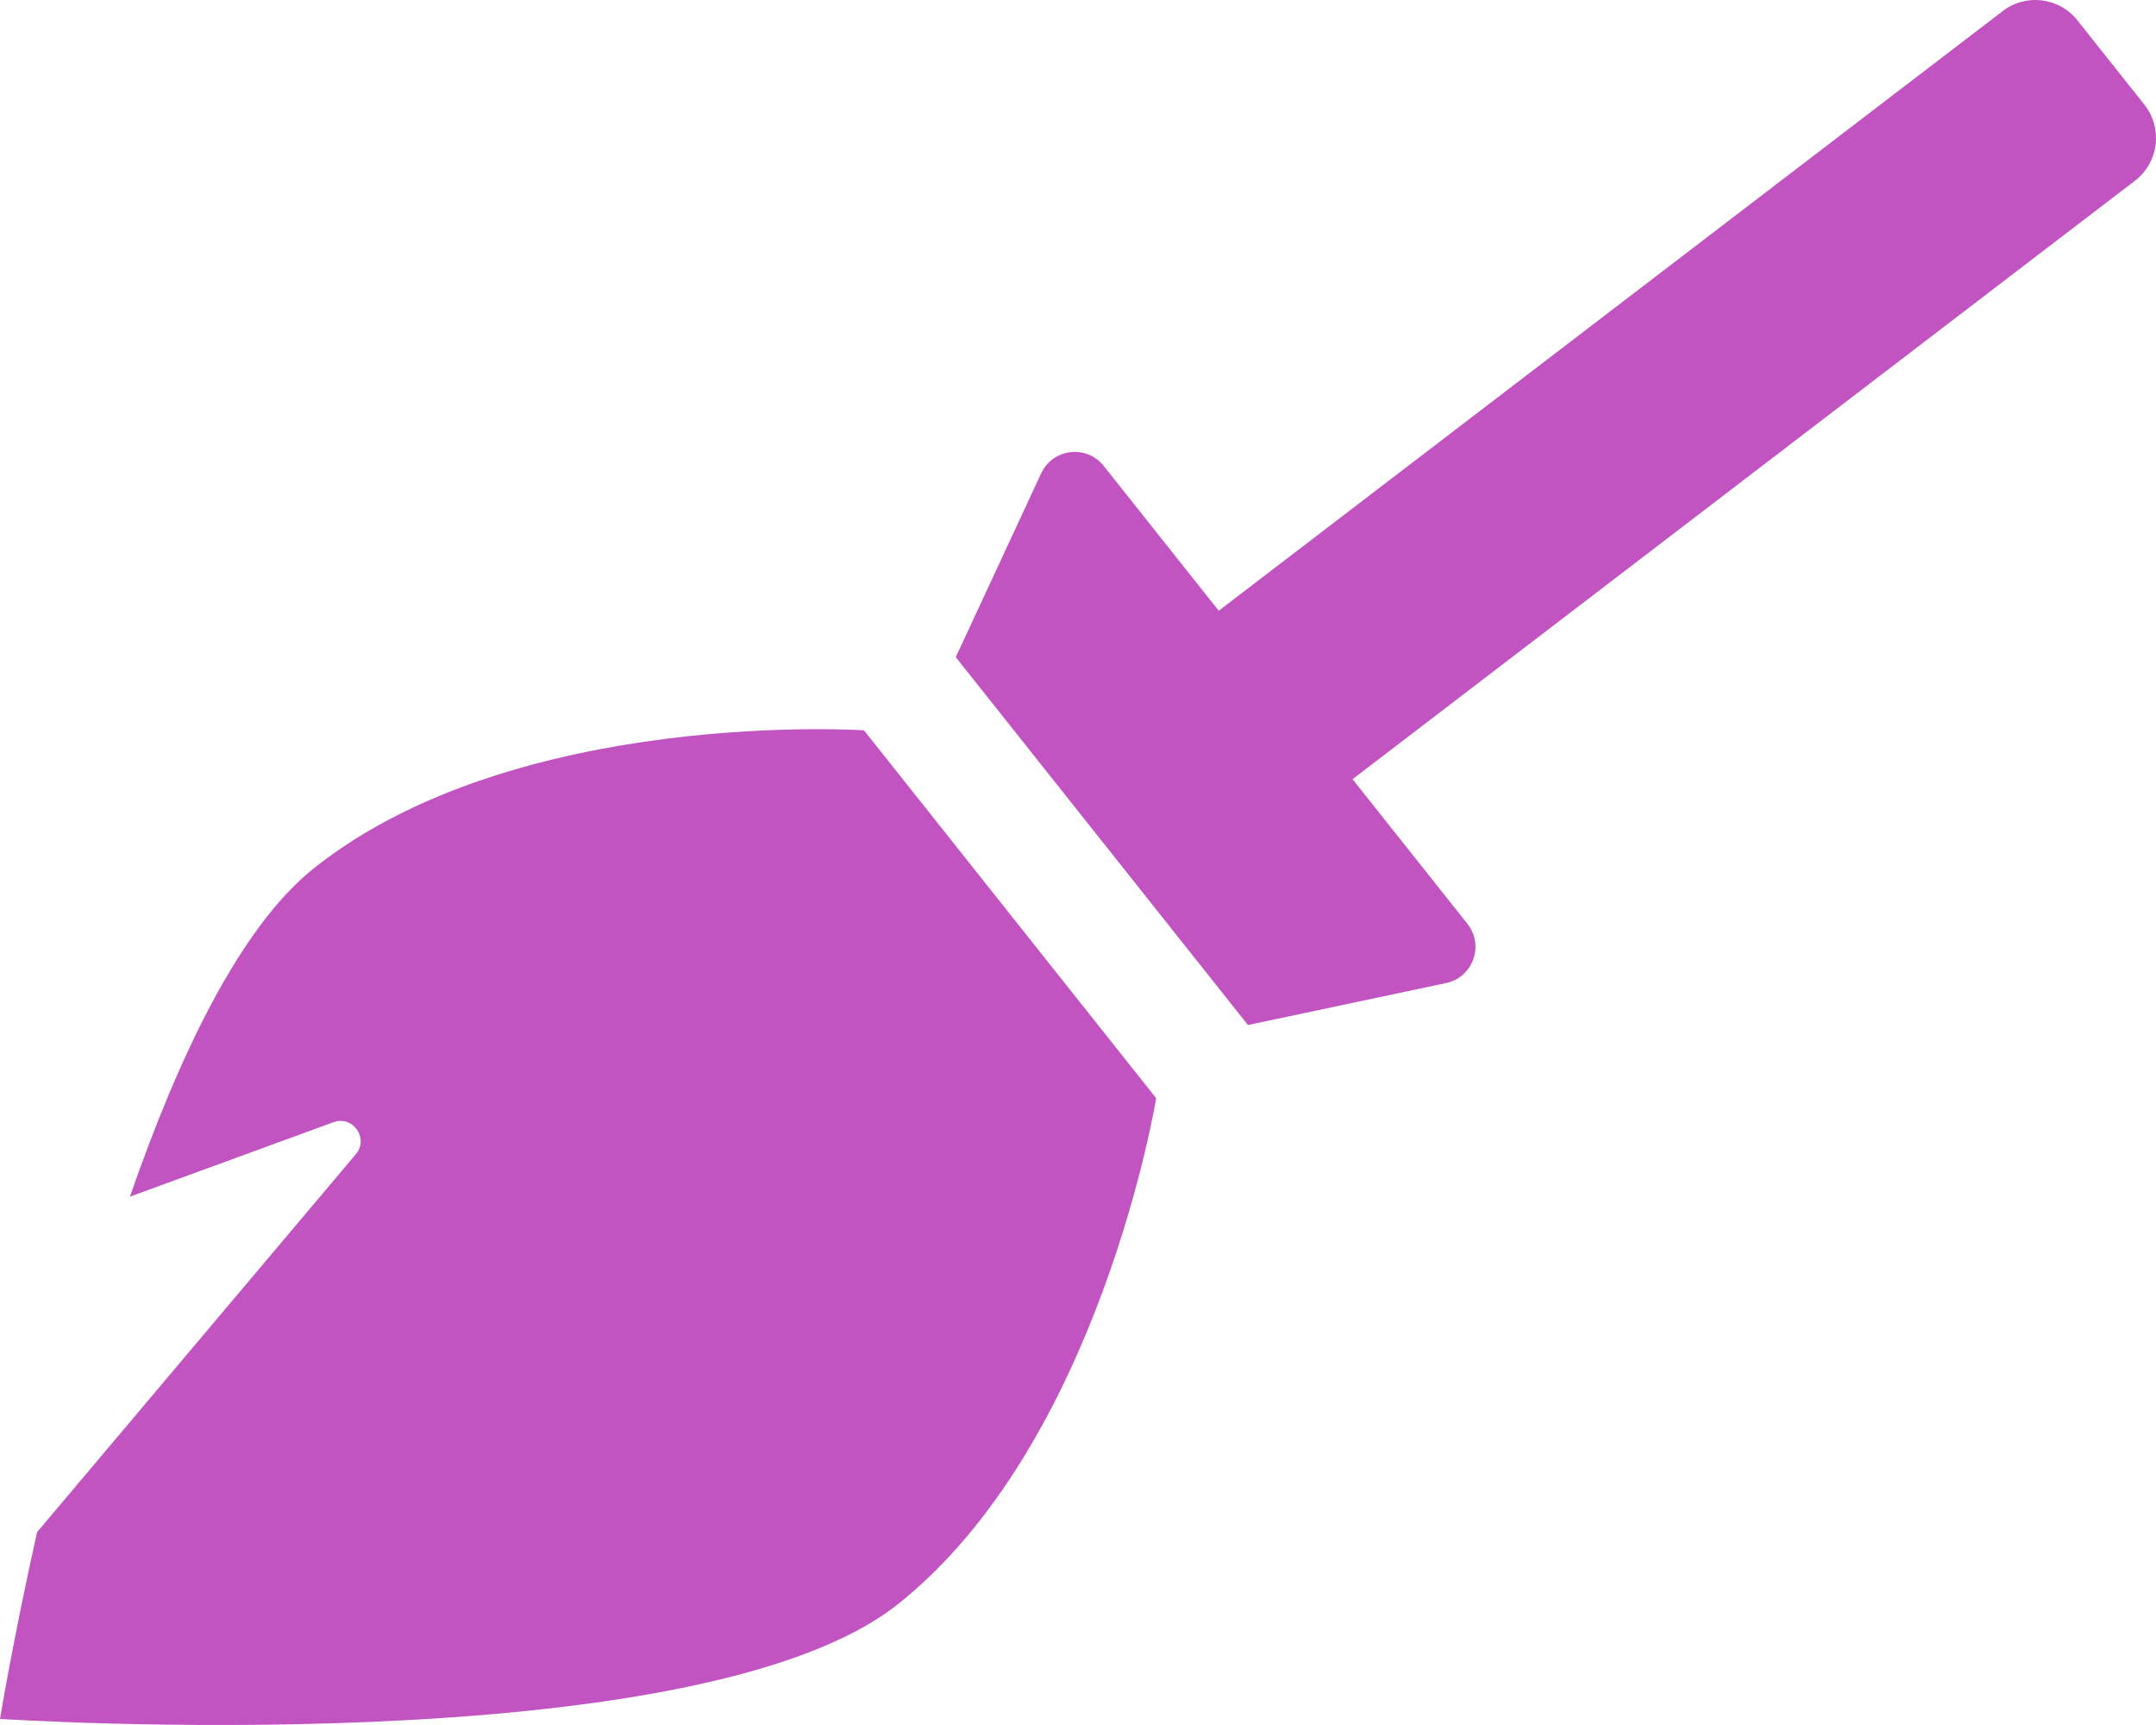
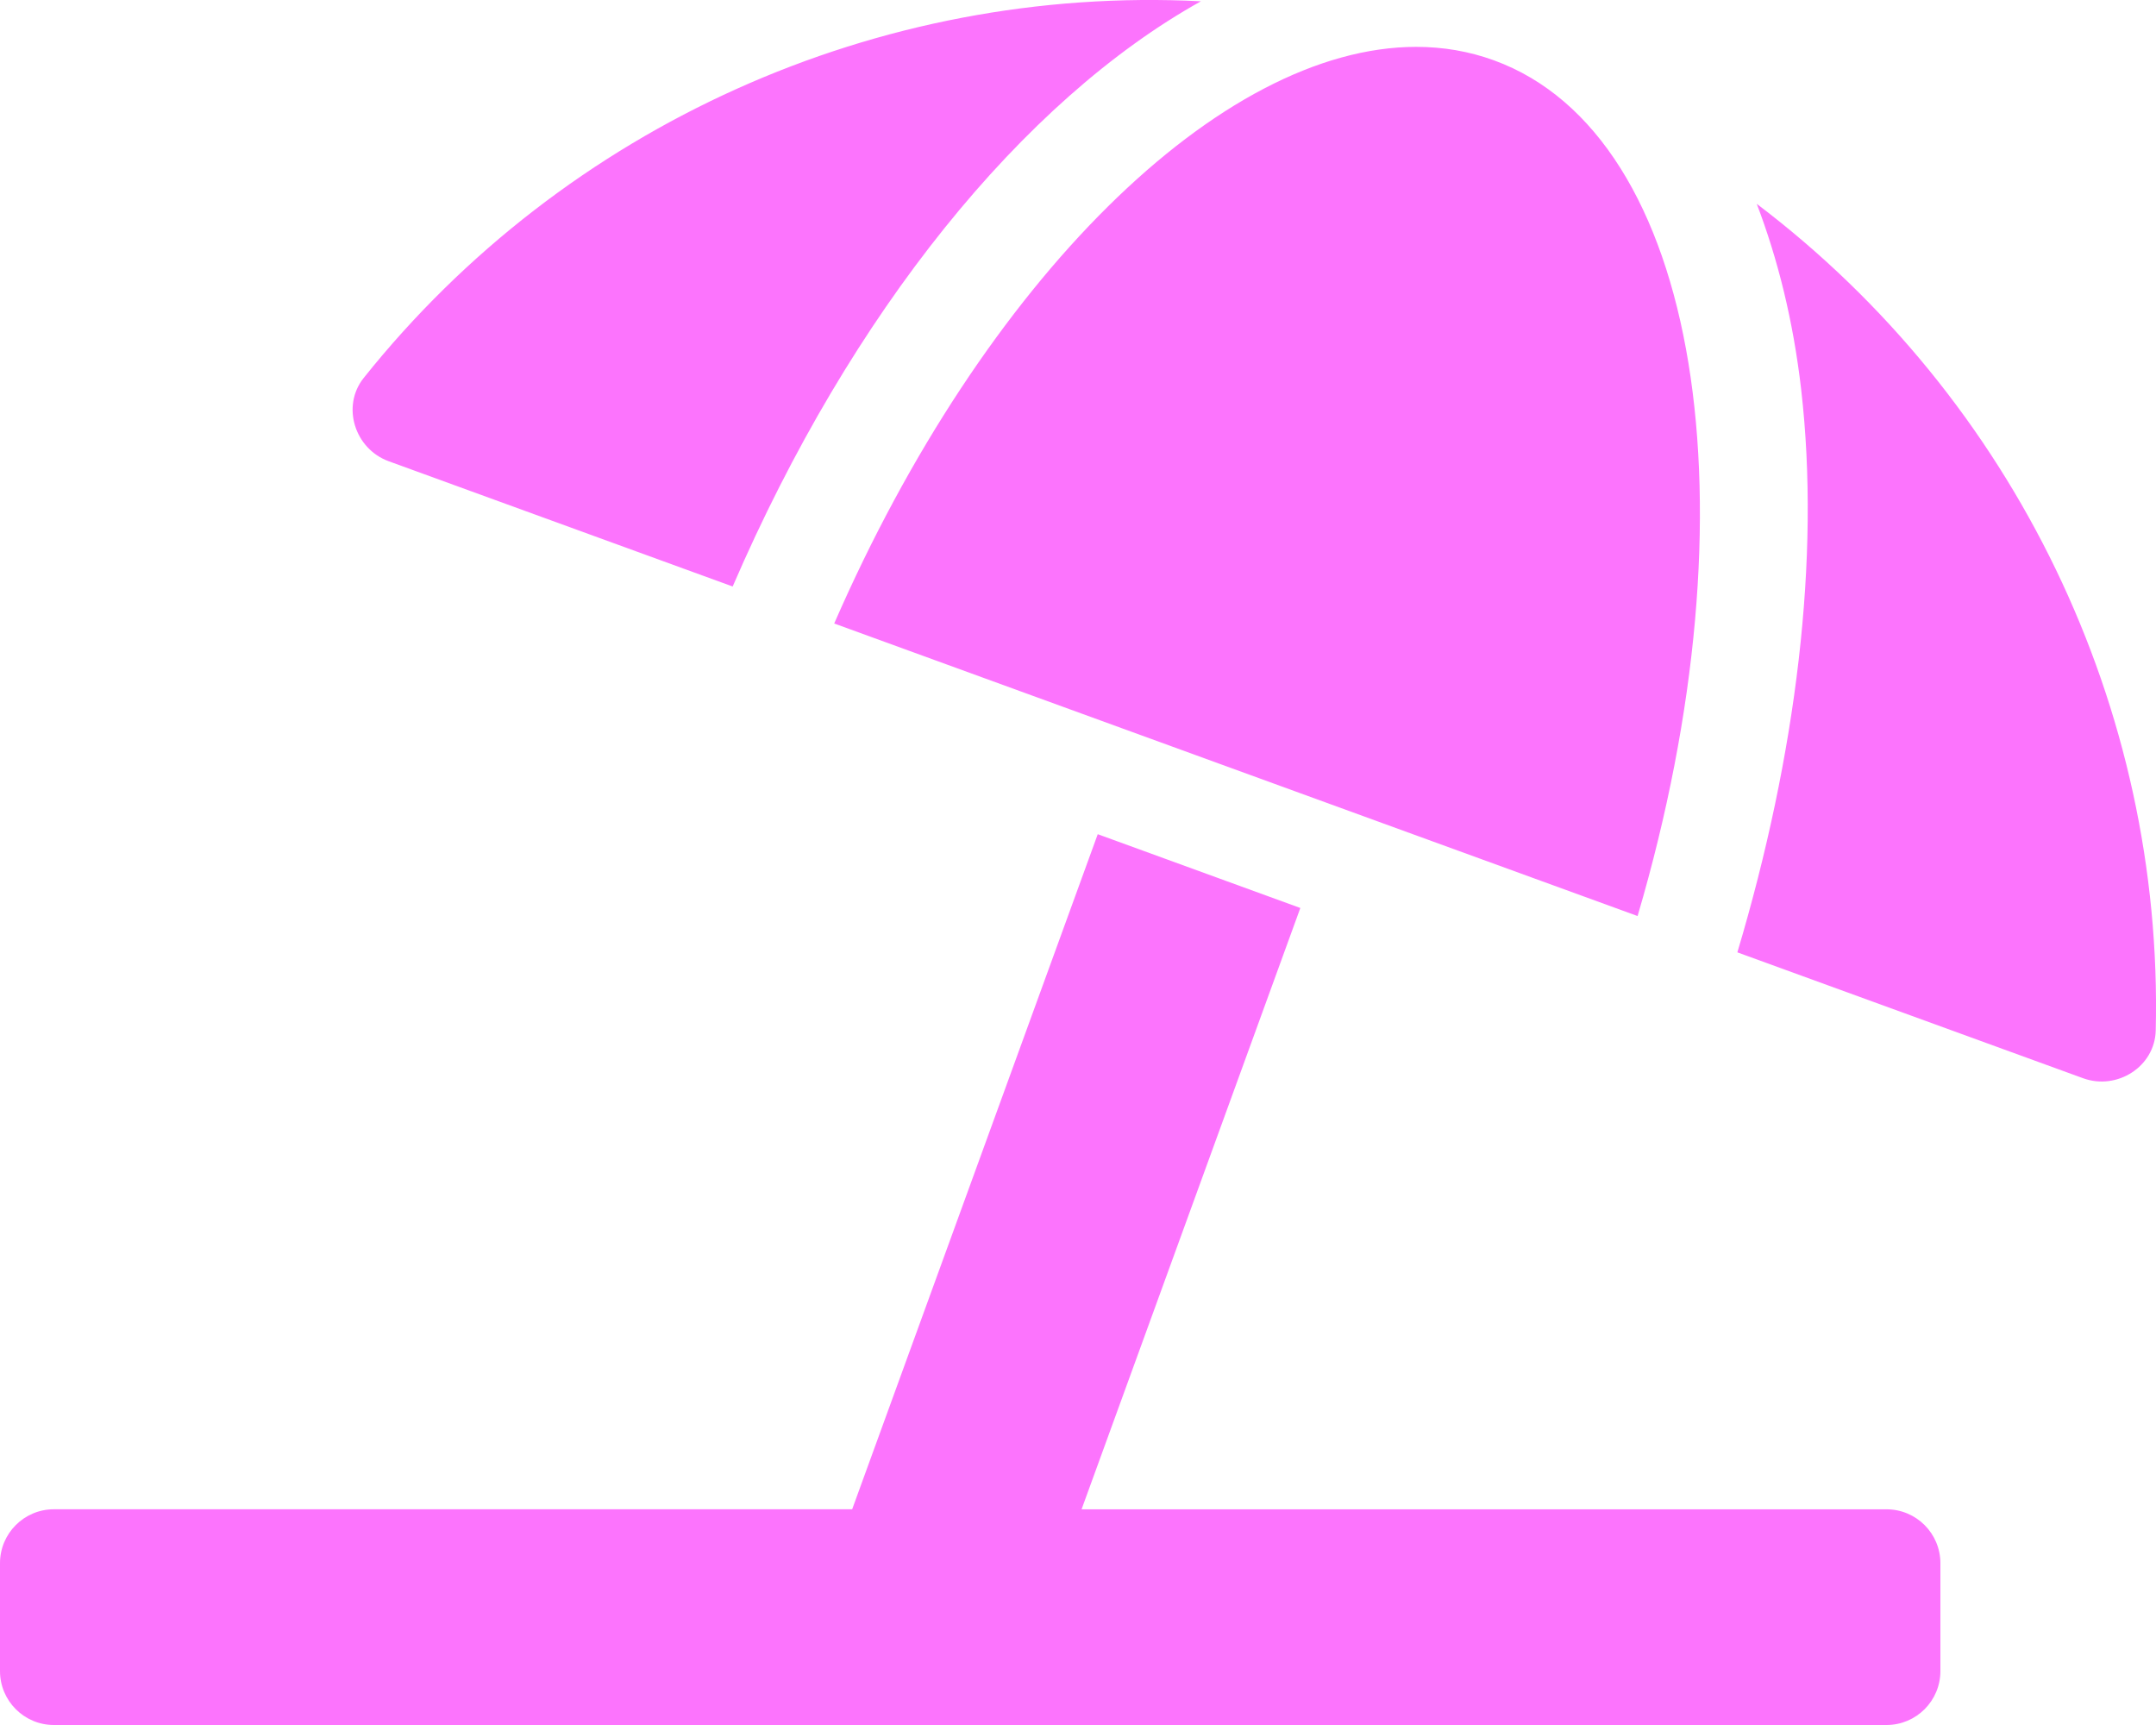
- <svg xmlns="http://www.w3.org/2000/svg" style="fill:#C154C1;" viewBox="0 0 640 512">
-   <path d="M256.47 216.77l86.73 109.18s-16.6 102.36-76.57 150.12C206.66 523.85 0 510.19 0 510.19s3.8-23.14 11-55.43l94.62-112.17c3.97-4.7-.87-11.62-6.65-9.5l-60.4 22.09c14.44-41.66 32.72-80.04 54.6-97.47 59.97-47.76 163.3-40.94 163.3-40.94zM636.53 31.03l-19.86-25c-5.49-6.9-15.52-8.05-22.41-2.56l-232.48 177.8-34.14-42.97c-5.09-6.41-15.14-5.21-18.59 2.21l-25.33 54.55 86.73 109.18 58.8-12.45c8-1.69 11.42-11.2 6.34-17.6l-34.09-42.92 232.48-177.8c6.89-5.48 8.04-15.53 2.55-22.44z" />
+ <svg xmlns="http://www.w3.org/2000/svg" style="fill:#FC74FD;" viewBox="0 0 640 512">
+   <path d="M115.38 136.9l102.11 37.18c35.19-81.54 86.21-144.29 139-173.7-95.88-4.89-188.78 36.96-248.53 111.8-6.69 8.4-2.66 21.05 7.42 24.72zm132.25 48.16l238.48 86.83c35.76-121.38 18.7-231.66-42.63-253.98-7.4-2.7-15.13-4-23.09-4-58.02.01-128.27 69.17-172.76 171.15zM521.48 60.5c6.22 16.3 10.83 34.6 13.2 55.19 5.74 49.89-1.42 108.23-18.95 166.98l102.62 37.36c10.09 3.67 21.31-3.43 21.57-14.17 2.32-95.69-41.91-187.44-118.44-245.36zM560 447.98H321.06L386 269.5l-60.14-21.9-72.9 200.37H16c-8.84 0-16 7.16-16 16.01v32.01C0 504.83 7.16 512 16 512h544c8.84 0 16-7.17 16-16.01v-32.01c0-8.84-7.16-16-16-16z" />
</svg>
